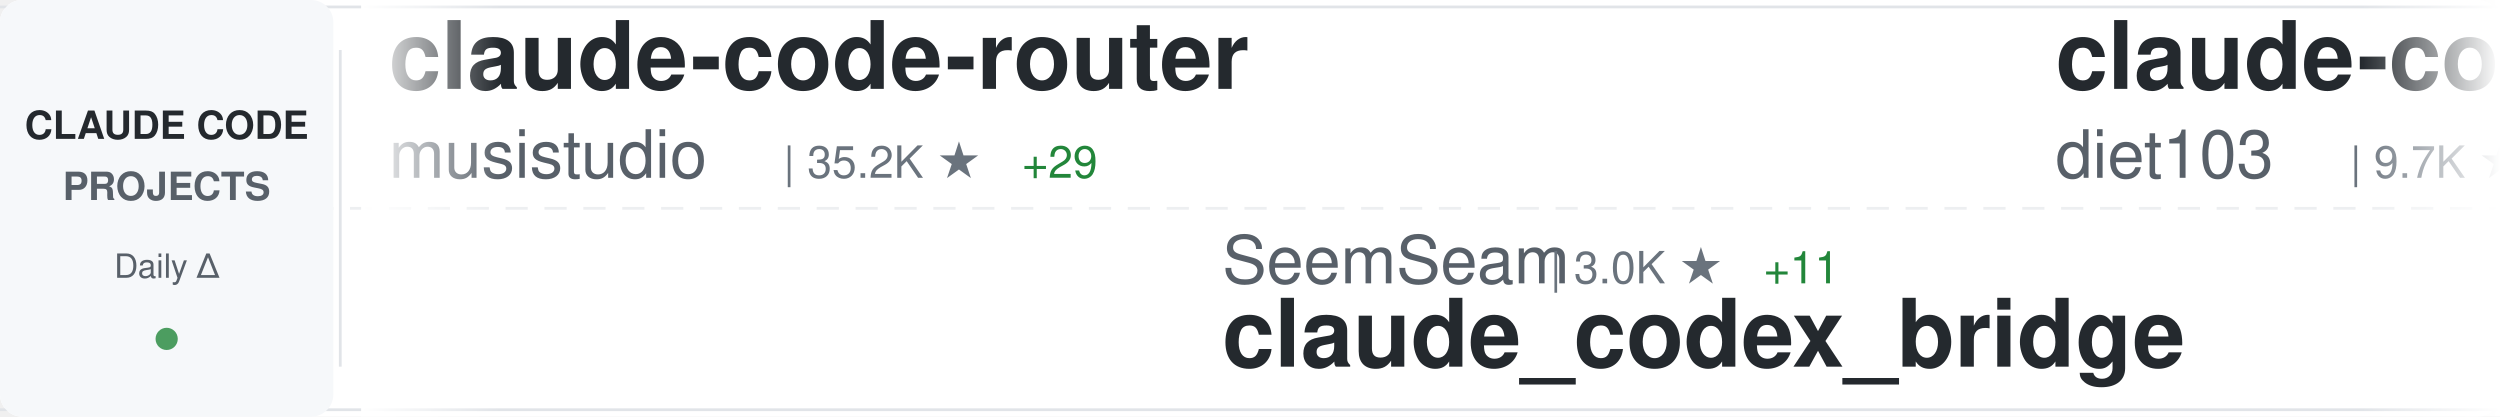
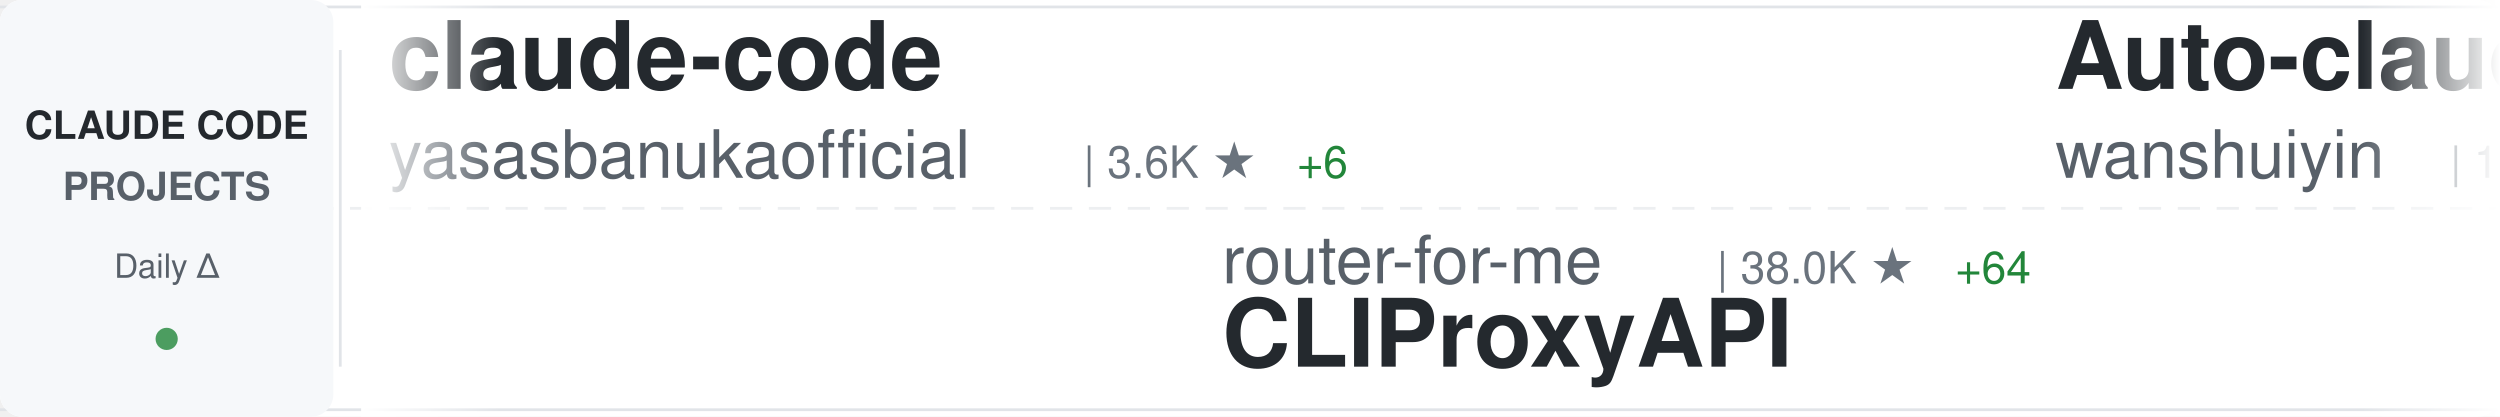
<svg xmlns="http://www.w3.org/2000/svg" width="900" height="150">
  <defs>
    <linearGradient id="awesomeLeftFade" x1="0%" y1="0%" x2="100%" y2="0%">
      <stop offset="0%" style="stop-color:#ffffff;stop-opacity:1" />
      <stop offset="100%" style="stop-color:#ffffff;stop-opacity:0" />
    </linearGradient>
    <linearGradient id="awesomeRightFade" x1="0%" y1="0%" x2="100%" y2="0%">
      <stop offset="0%" style="stop-color:#ffffff;stop-opacity:0" />
      <stop offset="100%" style="stop-color:#ffffff;stop-opacity:1" />
    </linearGradient>
  </defs>
  <rect width="900" height="150" fill="#ffffff" rx="8" />
  <rect x="0" y="2" width="900" height="1" fill="#e1e4e8" />
  <rect x="0" y="147" width="900" height="1" fill="#e1e4e8" />
  <line x1="0" y1="75" x2="900" y2="75" stroke="#e1e4e8" stroke-width="1" stroke-dasharray="8 6" opacity="0.6" />
  <rect x="0" y="0" width="120" height="150" fill="#f6f8fa" rx="8" />
  <text x="60" y="50" font-family="-apple-system, BlinkMacSystemFont, 'Segoe UI', Helvetica, Arial, sans-serif" font-size="14" font-weight="600" fill="#24292e" text-anchor="middle">CLAUDE CODE</text>
  <text x="60" y="72" font-family="-apple-system, BlinkMacSystemFont, 'Segoe UI', Helvetica, Arial, sans-serif" font-size="14" font-weight="600" fill="#586069" text-anchor="middle">PROJECTS</text>
  <text x="60" y="100" font-family="-apple-system, BlinkMacSystemFont, 'Segoe UI', Helvetica, Arial, sans-serif" font-size="12" font-weight="500" fill="#586069" text-anchor="middle">Daily Δ</text>
  <circle cx="60" cy="122" r="4" fill="#22863a" opacity="0.8" />
  <rect x="122" y="18" width="1" height="114" fill="#e1e4e8" />
  <clipPath id="awesomeTickerClip">
    <rect x="130" y="0" width="770" height="150" />
  </clipPath>
  <g clip-path="url(#awesomeTickerClip)">
    <g id="awesomeTickerItems">
      <animateTransform attributeName="transform" attributeType="XML" type="translate" from="0 0" to="-3000 0" dur="54s" repeatCount="indefinite" />
      <g transform="translate(0, 0)">
-         <text x="140" y="32" font-family="-apple-system, BlinkMacSystemFont, 'Segoe UI', Helvetica, Arial, sans-serif" font-size="34" font-weight="600" fill="#24292e">claude-code-router</text>
-         <text x="140" y="64" font-family="-apple-system, BlinkMacSystemFont, 'Segoe UI', Helvetica, Arial, sans-serif" font-size="24" font-weight="400" fill="#586069">musistudio</text>
-         <text x="282" y="64" font-family="-apple-system, BlinkMacSystemFont, 'Segoe UI', Helvetica, Arial, sans-serif" font-size="16" font-weight="500" fill="#6a737d">| 35.2K ★</text>
-         <text x="368" y="64" font-family="-apple-system, BlinkMacSystemFont, 'Segoe UI', Helvetica, Arial, sans-serif" font-size="16" font-weight="500" fill="#22863a"> +29</text>
+         <text x="140" y="32" font-family="-apple-system, BlinkMacSystemFont, 'Segoe UI', Helvetica, Arial, sans-serif" font-size="34" font-weight="600" fill="#24292e">claude-code</text>
+         <text x="140" y="64" font-family="-apple-system, BlinkMacSystemFont, 'Segoe UI', Helvetica, Arial, sans-serif" font-size="24" font-weight="400" fill="#586069">yasasbanukaofficial</text>
+         <text x="390" y="64" font-family="-apple-system, BlinkMacSystemFont, 'Segoe UI', Helvetica, Arial, sans-serif" font-size="16" font-weight="500" fill="#6a737d">| 3.6K ★</text>
+         <text x="467" y="64" font-family="-apple-system, BlinkMacSystemFont, 'Segoe UI', Helvetica, Arial, sans-serif" font-size="16" font-weight="500" fill="#22863a"> +6</text>
      </g>
      <g transform="translate(300, 0)">
-         <text x="140" y="102" font-family="-apple-system, BlinkMacSystemFont, 'Segoe UI', Helvetica, Arial, sans-serif" font-size="24" font-weight="400" fill="#586069">SeemSeam</text>
-         <text x="258" y="102" font-family="-apple-system, BlinkMacSystemFont, 'Segoe UI', Helvetica, Arial, sans-serif" font-size="16" font-weight="500" fill="#6a737d">| 3.0K ★</text>
-         <text x="335" y="102" font-family="-apple-system, BlinkMacSystemFont, 'Segoe UI', Helvetica, Arial, sans-serif" font-size="16" font-weight="500" fill="#22863a"> +11</text>
-         <text x="140" y="132" font-family="-apple-system, BlinkMacSystemFont, 'Segoe UI', Helvetica, Arial, sans-serif" font-size="34" font-weight="600" fill="#24292e">claude_codex_bridge</text>
+         <text x="140" y="102" font-family="-apple-system, BlinkMacSystemFont, 'Segoe UI', Helvetica, Arial, sans-serif" font-size="24" font-weight="400" fill="#586069">router-for-me</text>
+         <text x="318" y="102" font-family="-apple-system, BlinkMacSystemFont, 'Segoe UI', Helvetica, Arial, sans-serif" font-size="16" font-weight="500" fill="#6a737d">| 38.0K ★</text>
+         <text x="404" y="102" font-family="-apple-system, BlinkMacSystemFont, 'Segoe UI', Helvetica, Arial, sans-serif" font-size="16" font-weight="500" fill="#22863a"> +64</text>
+         <text x="140" y="132" font-family="-apple-system, BlinkMacSystemFont, 'Segoe UI', Helvetica, Arial, sans-serif" font-size="34" font-weight="600" fill="#24292e">CLIProxyAPI</text>
      </g>
      <g transform="translate(600, 0)">
-         <text x="140" y="32" font-family="-apple-system, BlinkMacSystemFont, 'Segoe UI', Helvetica, Arial, sans-serif" font-size="34" font-weight="600" fill="#24292e">claude-code-infrastructu...</text>
-         <text x="140" y="64" font-family="-apple-system, BlinkMacSystemFont, 'Segoe UI', Helvetica, Arial, sans-serif" font-size="24" font-weight="400" fill="#586069">diet103</text>
-         <text x="246" y="64" font-family="-apple-system, BlinkMacSystemFont, 'Segoe UI', Helvetica, Arial, sans-serif" font-size="16" font-weight="500" fill="#6a737d">| 9.7K ★</text>
-         <text x="323" y="64" font-family="-apple-system, BlinkMacSystemFont, 'Segoe UI', Helvetica, Arial, sans-serif" font-size="16" font-weight="500" fill="#22863a"> +1</text>
+         <text x="140" y="32" font-family="-apple-system, BlinkMacSystemFont, 'Segoe UI', Helvetica, Arial, sans-serif" font-size="34" font-weight="600" fill="#24292e">Auto-claude-code-researc...</text>
+         <text x="140" y="64" font-family="-apple-system, BlinkMacSystemFont, 'Segoe UI', Helvetica, Arial, sans-serif" font-size="24" font-weight="400" fill="#586069">wanshuiyin</text>
+         <text x="282" y="64" font-family="-apple-system, BlinkMacSystemFont, 'Segoe UI', Helvetica, Arial, sans-serif" font-size="16" font-weight="500" fill="#6a737d">| 12.4K ★</text>
+         <text x="368" y="64" font-family="-apple-system, BlinkMacSystemFont, 'Segoe UI', Helvetica, Arial, sans-serif" font-size="16" font-weight="500" fill="#22863a"> +44</text>
      </g>
      <g transform="translate(900, 0)">
-         <text x="140" y="102" font-family="-apple-system, BlinkMacSystemFont, 'Segoe UI', Helvetica, Arial, sans-serif" font-size="24" font-weight="400" fill="#586069">guanshan</text>
-         <text x="258" y="102" font-family="-apple-system, BlinkMacSystemFont, 'Segoe UI', Helvetica, Arial, sans-serif" font-size="16" font-weight="500" fill="#6a737d">| 60 ★</text>
-         <text x="140" y="132" font-family="-apple-system, BlinkMacSystemFont, 'Segoe UI', Helvetica, Arial, sans-serif" font-size="34" font-weight="600" fill="#24292e">ClaudeCode</text>
+         <text x="140" y="102" font-family="-apple-system, BlinkMacSystemFont, 'Segoe UI', Helvetica, Arial, sans-serif" font-size="24" font-weight="400" fill="#586069">VoltAgent</text>
+         <text x="270" y="102" font-family="-apple-system, BlinkMacSystemFont, 'Segoe UI', Helvetica, Arial, sans-serif" font-size="16" font-weight="500" fill="#6a737d">| 22.2K ★</text>
+         <text x="356" y="102" font-family="-apple-system, BlinkMacSystemFont, 'Segoe UI', Helvetica, Arial, sans-serif" font-size="16" font-weight="500" fill="#22863a"> +47</text>
+         <text x="140" y="132" font-family="-apple-system, BlinkMacSystemFont, 'Segoe UI', Helvetica, Arial, sans-serif" font-size="34" font-weight="600" fill="#24292e">awesome-claude-code-suba...</text>
      </g>
      <g transform="translate(1200, 0)">
        <text x="140" y="32" font-family="-apple-system, BlinkMacSystemFont, 'Segoe UI', Helvetica, Arial, sans-serif" font-size="34" font-weight="600" fill="#24292e">claude-code</text>
-         <text x="140" y="64" font-family="-apple-system, BlinkMacSystemFont, 'Segoe UI', Helvetica, Arial, sans-serif" font-size="24" font-weight="400" fill="#586069">Onewon</text>
-         <text x="234" y="64" font-family="-apple-system, BlinkMacSystemFont, 'Segoe UI', Helvetica, Arial, sans-serif" font-size="16" font-weight="500" fill="#6a737d">| 182 ★</text>
+         <text x="140" y="64" font-family="-apple-system, BlinkMacSystemFont, 'Segoe UI', Helvetica, Arial, sans-serif" font-size="24" font-weight="400" fill="#586069">alex000kim</text>
+         <text x="282" y="64" font-family="-apple-system, BlinkMacSystemFont, 'Segoe UI', Helvetica, Arial, sans-serif" font-size="16" font-weight="500" fill="#6a737d">| 228 ★</text>
      </g>
      <g transform="translate(1500, 0)">
-         <text x="140" y="102" font-family="-apple-system, BlinkMacSystemFont, 'Segoe UI', Helvetica, Arial, sans-serif" font-size="24" font-weight="400" fill="#586069">Tinkeringg-Lab</text>
-         <text x="330" y="102" font-family="-apple-system, BlinkMacSystemFont, 'Segoe UI', Helvetica, Arial, sans-serif" font-size="16" font-weight="500" fill="#6a737d">| 208 ★</text>
+         <text x="140" y="102" font-family="-apple-system, BlinkMacSystemFont, 'Segoe UI', Helvetica, Arial, sans-serif" font-size="24" font-weight="400" fill="#586069">Windy3f3f3f3f</text>
+         <text x="318" y="102" font-family="-apple-system, BlinkMacSystemFont, 'Segoe UI', Helvetica, Arial, sans-serif" font-size="16" font-weight="500" fill="#6a737d">| 2.7K ★</text>
+         <text x="395" y="102" font-family="-apple-system, BlinkMacSystemFont, 'Segoe UI', Helvetica, Arial, sans-serif" font-size="16" font-weight="500" fill="#22863a"> +7</text>
+         <text x="140" y="132" font-family="-apple-system, BlinkMacSystemFont, 'Segoe UI', Helvetica, Arial, sans-serif" font-size="34" font-weight="600" fill="#24292e">how-claude-code-works</text>
+       </g>
+       <g transform="translate(1800, 0)">
+         <text x="140" y="32" font-family="-apple-system, BlinkMacSystemFont, 'Segoe UI', Helvetica, Arial, sans-serif" font-size="34" font-weight="600" fill="#24292e">awesome-claude-code-tool...</text>
+         <text x="140" y="64" font-family="-apple-system, BlinkMacSystemFont, 'Segoe UI', Helvetica, Arial, sans-serif" font-size="24" font-weight="400" fill="#586069">rohitg00</text>
+         <text x="258" y="64" font-family="-apple-system, BlinkMacSystemFont, 'Segoe UI', Helvetica, Arial, sans-serif" font-size="16" font-weight="500" fill="#6a737d">| 2.1K ★</text>
+         <text x="335" y="64" font-family="-apple-system, BlinkMacSystemFont, 'Segoe UI', Helvetica, Arial, sans-serif" font-size="16" font-weight="500" fill="#22863a"> +8</text>
+       </g>
+       <g transform="translate(2100, 0)">
+         <text x="140" y="102" font-family="-apple-system, BlinkMacSystemFont, 'Segoe UI', Helvetica, Arial, sans-serif" font-size="24" font-weight="400" fill="#586069">Onewon</text>
+         <text x="234" y="102" font-family="-apple-system, BlinkMacSystemFont, 'Segoe UI', Helvetica, Arial, sans-serif" font-size="16" font-weight="500" fill="#6a737d">| 182 ★</text>
        <text x="140" y="132" font-family="-apple-system, BlinkMacSystemFont, 'Segoe UI', Helvetica, Arial, sans-serif" font-size="34" font-weight="600" fill="#24292e">claude-code</text>
      </g>
-       <g transform="translate(1800, 0)">
-         <text x="140" y="32" font-family="-apple-system, BlinkMacSystemFont, 'Segoe UI', Helvetica, Arial, sans-serif" font-size="34" font-weight="600" fill="#24292e">claude-code-telegram</text>
-         <text x="140" y="64" font-family="-apple-system, BlinkMacSystemFont, 'Segoe UI', Helvetica, Arial, sans-serif" font-size="24" font-weight="400" fill="#586069">RichardAtCT</text>
-         <text x="294" y="64" font-family="-apple-system, BlinkMacSystemFont, 'Segoe UI', Helvetica, Arial, sans-serif" font-size="16" font-weight="500" fill="#6a737d">| 2.7K ★</text>
-         <text x="371" y="64" font-family="-apple-system, BlinkMacSystemFont, 'Segoe UI', Helvetica, Arial, sans-serif" font-size="16" font-weight="500" fill="#22863a"> +5</text>
-       </g>
-       <g transform="translate(2100, 0)">
-         <text x="140" y="102" font-family="-apple-system, BlinkMacSystemFont, 'Segoe UI', Helvetica, Arial, sans-serif" font-size="24" font-weight="400" fill="#586069">Maciek-roboblog</text>
-         <text x="342" y="102" font-family="-apple-system, BlinkMacSystemFont, 'Segoe UI', Helvetica, Arial, sans-serif" font-size="16" font-weight="500" fill="#6a737d">| 8.2K ★</text>
-         <text x="419" y="102" font-family="-apple-system, BlinkMacSystemFont, 'Segoe UI', Helvetica, Arial, sans-serif" font-size="16" font-weight="500" fill="#22863a"> +5</text>
-         <text x="140" y="132" font-family="-apple-system, BlinkMacSystemFont, 'Segoe UI', Helvetica, Arial, sans-serif" font-size="34" font-weight="600" fill="#24292e">Claude-Code-Usage-Monito...</text>
-       </g>
      <g transform="translate(2400, 0)">
-         <text x="140" y="32" font-family="-apple-system, BlinkMacSystemFont, 'Segoe UI', Helvetica, Arial, sans-serif" font-size="34" font-weight="600" fill="#24292e">claude-code-source-code-...</text>
-         <text x="140" y="64" font-family="-apple-system, BlinkMacSystemFont, 'Segoe UI', Helvetica, Arial, sans-serif" font-size="24" font-weight="400" fill="#586069">ghuntley</text>
-         <text x="258" y="64" font-family="-apple-system, BlinkMacSystemFont, 'Segoe UI', Helvetica, Arial, sans-serif" font-size="16" font-weight="500" fill="#6a737d">| 985 ★</text>
+         <text x="140" y="32" font-family="-apple-system, BlinkMacSystemFont, 'Segoe UI', Helvetica, Arial, sans-serif" font-size="34" font-weight="600" fill="#24292e">pi-vs-claude-code</text>
+         <text x="140" y="64" font-family="-apple-system, BlinkMacSystemFont, 'Segoe UI', Helvetica, Arial, sans-serif" font-size="24" font-weight="400" fill="#586069">disler</text>
+         <text x="234" y="64" font-family="-apple-system, BlinkMacSystemFont, 'Segoe UI', Helvetica, Arial, sans-serif" font-size="16" font-weight="500" fill="#6a737d">| 1.4K ★</text>
+         <text x="311" y="64" font-family="-apple-system, BlinkMacSystemFont, 'Segoe UI', Helvetica, Arial, sans-serif" font-size="16" font-weight="500" fill="#22863a"> +4</text>
      </g>
      <g transform="translate(2700, 0)">
-         <text x="140" y="102" font-family="-apple-system, BlinkMacSystemFont, 'Segoe UI', Helvetica, Arial, sans-serif" font-size="24" font-weight="400" fill="#586069">VineeTagarwaL-code</text>
-         <text x="378" y="102" font-family="-apple-system, BlinkMacSystemFont, 'Segoe UI', Helvetica, Arial, sans-serif" font-size="16" font-weight="500" fill="#6a737d">| 276 ★</text>
+         <text x="140" y="102" font-family="-apple-system, BlinkMacSystemFont, 'Segoe UI', Helvetica, Arial, sans-serif" font-size="24" font-weight="400" fill="#586069">tanbiralam</text>
+         <text x="282" y="102" font-family="-apple-system, BlinkMacSystemFont, 'Segoe UI', Helvetica, Arial, sans-serif" font-size="16" font-weight="500" fill="#6a737d">| 1.9K ★</text>
+         <text x="359" y="102" font-family="-apple-system, BlinkMacSystemFont, 'Segoe UI', Helvetica, Arial, sans-serif" font-size="16" font-weight="500" fill="#22863a"> +6</text>
        <text x="140" y="132" font-family="-apple-system, BlinkMacSystemFont, 'Segoe UI', Helvetica, Arial, sans-serif" font-size="34" font-weight="600" fill="#24292e">claude-code</text>
      </g>
      <g transform="translate(3000, 0)">
-         <text x="140" y="32" font-family="-apple-system, BlinkMacSystemFont, 'Segoe UI', Helvetica, Arial, sans-serif" font-size="34" font-weight="600" fill="#24292e">claude-code-router</text>
-         <text x="140" y="64" font-family="-apple-system, BlinkMacSystemFont, 'Segoe UI', Helvetica, Arial, sans-serif" font-size="24" font-weight="400" fill="#586069">musistudio</text>
-         <text x="282" y="64" font-family="-apple-system, BlinkMacSystemFont, 'Segoe UI', Helvetica, Arial, sans-serif" font-size="16" font-weight="500" fill="#6a737d">| 35.2K ★</text>
-         <text x="368" y="64" font-family="-apple-system, BlinkMacSystemFont, 'Segoe UI', Helvetica, Arial, sans-serif" font-size="16" font-weight="500" fill="#22863a"> +29</text>
+         <text x="140" y="32" font-family="-apple-system, BlinkMacSystemFont, 'Segoe UI', Helvetica, Arial, sans-serif" font-size="34" font-weight="600" fill="#24292e">claude-code</text>
+         <text x="140" y="64" font-family="-apple-system, BlinkMacSystemFont, 'Segoe UI', Helvetica, Arial, sans-serif" font-size="24" font-weight="400" fill="#586069">yasasbanukaofficial</text>
+         <text x="390" y="64" font-family="-apple-system, BlinkMacSystemFont, 'Segoe UI', Helvetica, Arial, sans-serif" font-size="16" font-weight="500" fill="#6a737d">| 3.6K ★</text>
+         <text x="467" y="64" font-family="-apple-system, BlinkMacSystemFont, 'Segoe UI', Helvetica, Arial, sans-serif" font-size="16" font-weight="500" fill="#22863a"> +6</text>
      </g>
      <g transform="translate(3300, 0)">
-         <text x="140" y="102" font-family="-apple-system, BlinkMacSystemFont, 'Segoe UI', Helvetica, Arial, sans-serif" font-size="24" font-weight="400" fill="#586069">SeemSeam</text>
-         <text x="258" y="102" font-family="-apple-system, BlinkMacSystemFont, 'Segoe UI', Helvetica, Arial, sans-serif" font-size="16" font-weight="500" fill="#6a737d">| 3.0K ★</text>
-         <text x="335" y="102" font-family="-apple-system, BlinkMacSystemFont, 'Segoe UI', Helvetica, Arial, sans-serif" font-size="16" font-weight="500" fill="#22863a"> +11</text>
-         <text x="140" y="132" font-family="-apple-system, BlinkMacSystemFont, 'Segoe UI', Helvetica, Arial, sans-serif" font-size="34" font-weight="600" fill="#24292e">claude_codex_bridge</text>
+         <text x="140" y="102" font-family="-apple-system, BlinkMacSystemFont, 'Segoe UI', Helvetica, Arial, sans-serif" font-size="24" font-weight="400" fill="#586069">router-for-me</text>
+         <text x="318" y="102" font-family="-apple-system, BlinkMacSystemFont, 'Segoe UI', Helvetica, Arial, sans-serif" font-size="16" font-weight="500" fill="#6a737d">| 38.0K ★</text>
+         <text x="404" y="102" font-family="-apple-system, BlinkMacSystemFont, 'Segoe UI', Helvetica, Arial, sans-serif" font-size="16" font-weight="500" fill="#22863a"> +64</text>
+         <text x="140" y="132" font-family="-apple-system, BlinkMacSystemFont, 'Segoe UI', Helvetica, Arial, sans-serif" font-size="34" font-weight="600" fill="#24292e">CLIProxyAPI</text>
      </g>
      <g transform="translate(3600, 0)">
-         <text x="140" y="32" font-family="-apple-system, BlinkMacSystemFont, 'Segoe UI', Helvetica, Arial, sans-serif" font-size="34" font-weight="600" fill="#24292e">claude-code-infrastructu...</text>
-         <text x="140" y="64" font-family="-apple-system, BlinkMacSystemFont, 'Segoe UI', Helvetica, Arial, sans-serif" font-size="24" font-weight="400" fill="#586069">diet103</text>
-         <text x="246" y="64" font-family="-apple-system, BlinkMacSystemFont, 'Segoe UI', Helvetica, Arial, sans-serif" font-size="16" font-weight="500" fill="#6a737d">| 9.7K ★</text>
-         <text x="323" y="64" font-family="-apple-system, BlinkMacSystemFont, 'Segoe UI', Helvetica, Arial, sans-serif" font-size="16" font-weight="500" fill="#22863a"> +1</text>
+         <text x="140" y="32" font-family="-apple-system, BlinkMacSystemFont, 'Segoe UI', Helvetica, Arial, sans-serif" font-size="34" font-weight="600" fill="#24292e">Auto-claude-code-researc...</text>
+         <text x="140" y="64" font-family="-apple-system, BlinkMacSystemFont, 'Segoe UI', Helvetica, Arial, sans-serif" font-size="24" font-weight="400" fill="#586069">wanshuiyin</text>
+         <text x="282" y="64" font-family="-apple-system, BlinkMacSystemFont, 'Segoe UI', Helvetica, Arial, sans-serif" font-size="16" font-weight="500" fill="#6a737d">| 12.4K ★</text>
+         <text x="368" y="64" font-family="-apple-system, BlinkMacSystemFont, 'Segoe UI', Helvetica, Arial, sans-serif" font-size="16" font-weight="500" fill="#22863a"> +44</text>
      </g>
      <g transform="translate(3900, 0)">
-         <text x="140" y="102" font-family="-apple-system, BlinkMacSystemFont, 'Segoe UI', Helvetica, Arial, sans-serif" font-size="24" font-weight="400" fill="#586069">guanshan</text>
-         <text x="258" y="102" font-family="-apple-system, BlinkMacSystemFont, 'Segoe UI', Helvetica, Arial, sans-serif" font-size="16" font-weight="500" fill="#6a737d">| 60 ★</text>
-         <text x="140" y="132" font-family="-apple-system, BlinkMacSystemFont, 'Segoe UI', Helvetica, Arial, sans-serif" font-size="34" font-weight="600" fill="#24292e">ClaudeCode</text>
+         <text x="140" y="102" font-family="-apple-system, BlinkMacSystemFont, 'Segoe UI', Helvetica, Arial, sans-serif" font-size="24" font-weight="400" fill="#586069">VoltAgent</text>
+         <text x="270" y="102" font-family="-apple-system, BlinkMacSystemFont, 'Segoe UI', Helvetica, Arial, sans-serif" font-size="16" font-weight="500" fill="#6a737d">| 22.2K ★</text>
+         <text x="356" y="102" font-family="-apple-system, BlinkMacSystemFont, 'Segoe UI', Helvetica, Arial, sans-serif" font-size="16" font-weight="500" fill="#22863a"> +47</text>
+         <text x="140" y="132" font-family="-apple-system, BlinkMacSystemFont, 'Segoe UI', Helvetica, Arial, sans-serif" font-size="34" font-weight="600" fill="#24292e">awesome-claude-code-suba...</text>
      </g>
    </g>
  </g>
  <rect x="130" y="0" width="50" height="150" fill="url(#awesomeLeftFade)" />
  <rect x="850" y="0" width="50" height="150" fill="url(#awesomeRightFade)" />
</svg>
